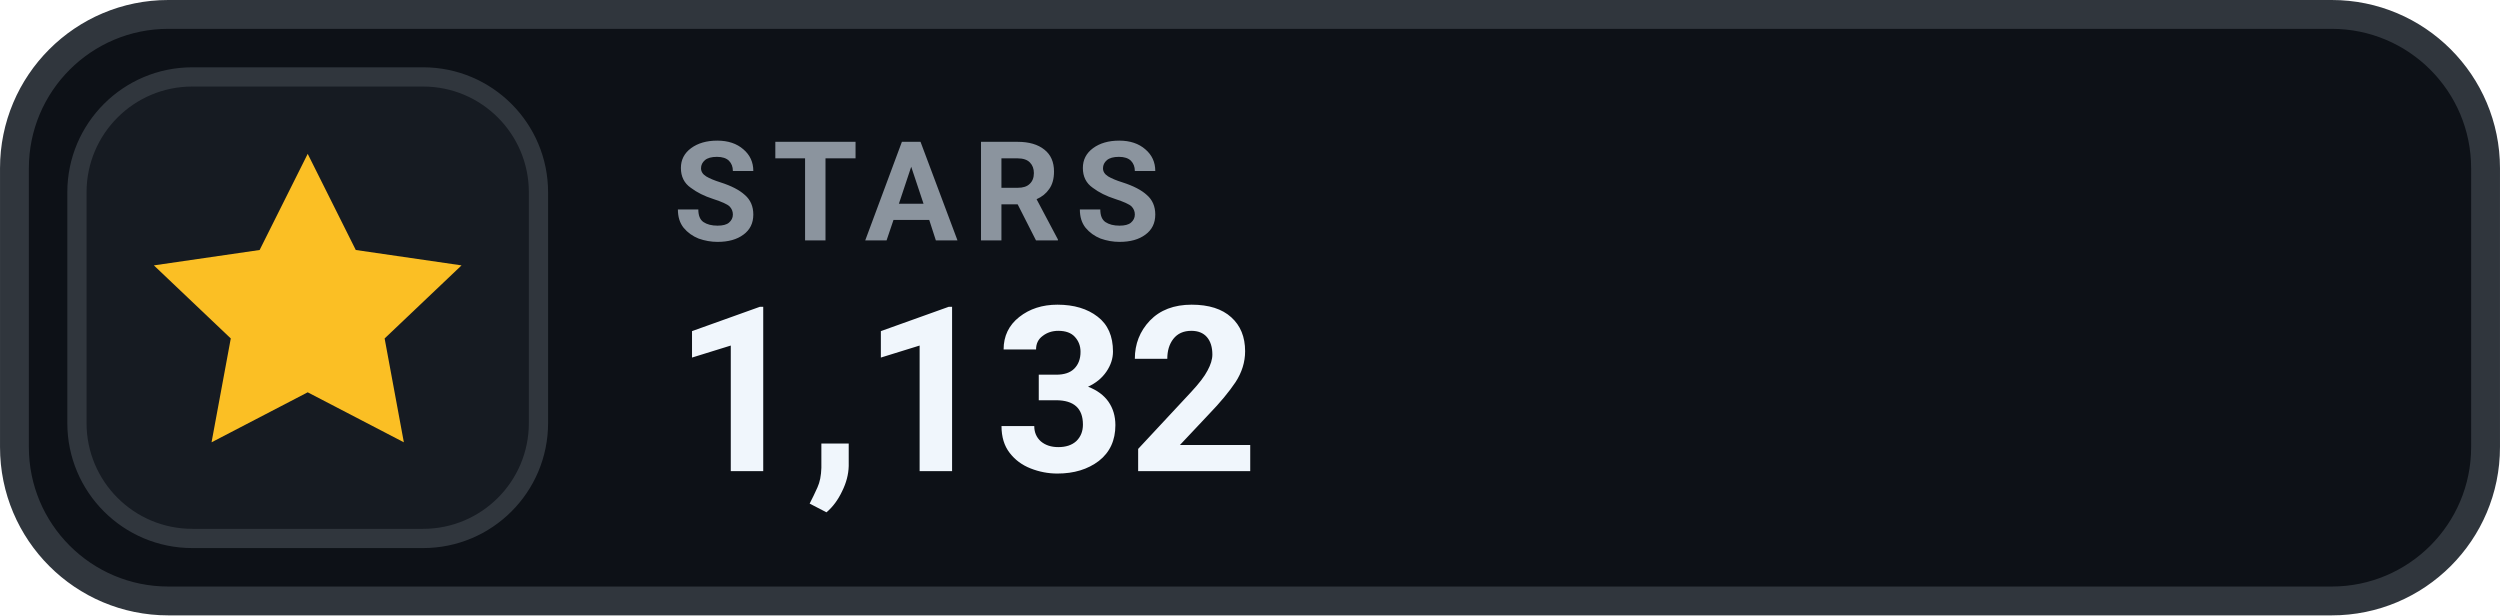
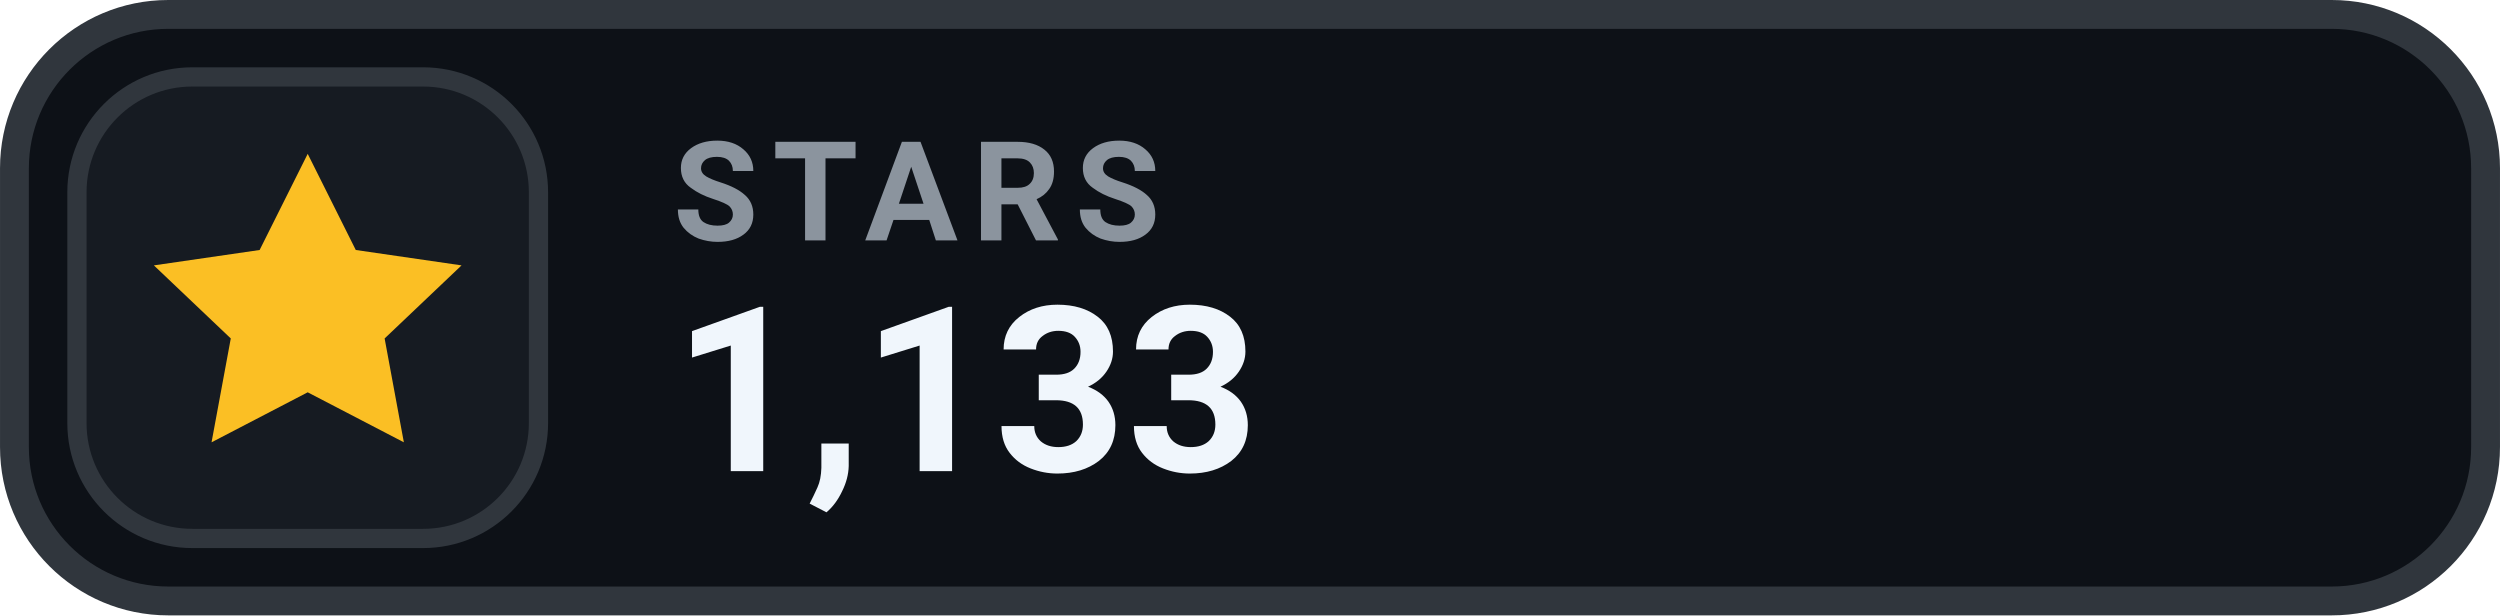
- <svg xmlns="http://www.w3.org/2000/svg" width="126" height="31.015" viewBox="0 0 130 32" role="img" aria-label="STARS 1,132">
+ <svg xmlns="http://www.w3.org/2000/svg" width="126" height="31.015" viewBox="0 0 130 32" role="img" aria-label="STARS 1,133">
  <rect x=".75" y=".75" width="128.5" height="30.5" rx="8" fill="#0D1117" stroke="#30363D" stroke-width="1.5" />
  <rect x="4" y="4" width="24" height="24" rx="6" fill="#161B22" stroke="#30363D" stroke-width="1" />
  <g transform="translate(16 16)" style="color:#FBBF24;">
    <path d="M0 -8 l2.5 5 5.5 .8 -4 3.8 1 5.4 -5 -2.6 -5 2.6 1 -5.4 -4 -3.8 5.5 -.8 Z" fill="currentColor" />
  </g>
  <text x="35" y="12.5" fill="#8B949E" font-family="-apple-system,BlinkMacSystemFont,'Segoe UI',Roboto,Helvetica,Arial,sans-serif" font-size="7.2" font-weight="700" letter-spacing=".75">STARS</text>
-   <text x="35" y="24.5" fill="#F0F6FC" font-family="-apple-system,BlinkMacSystemFont,'Segoe UI',Roboto,Helvetica,Arial,sans-serif" font-size="12" font-weight="700">1,132</text>
+   <text x="35" y="24.5" fill="#F0F6FC" font-family="-apple-system,BlinkMacSystemFont,'Segoe UI',Roboto,Helvetica,Arial,sans-serif" font-size="12" font-weight="700">1,133</text>
</svg>
